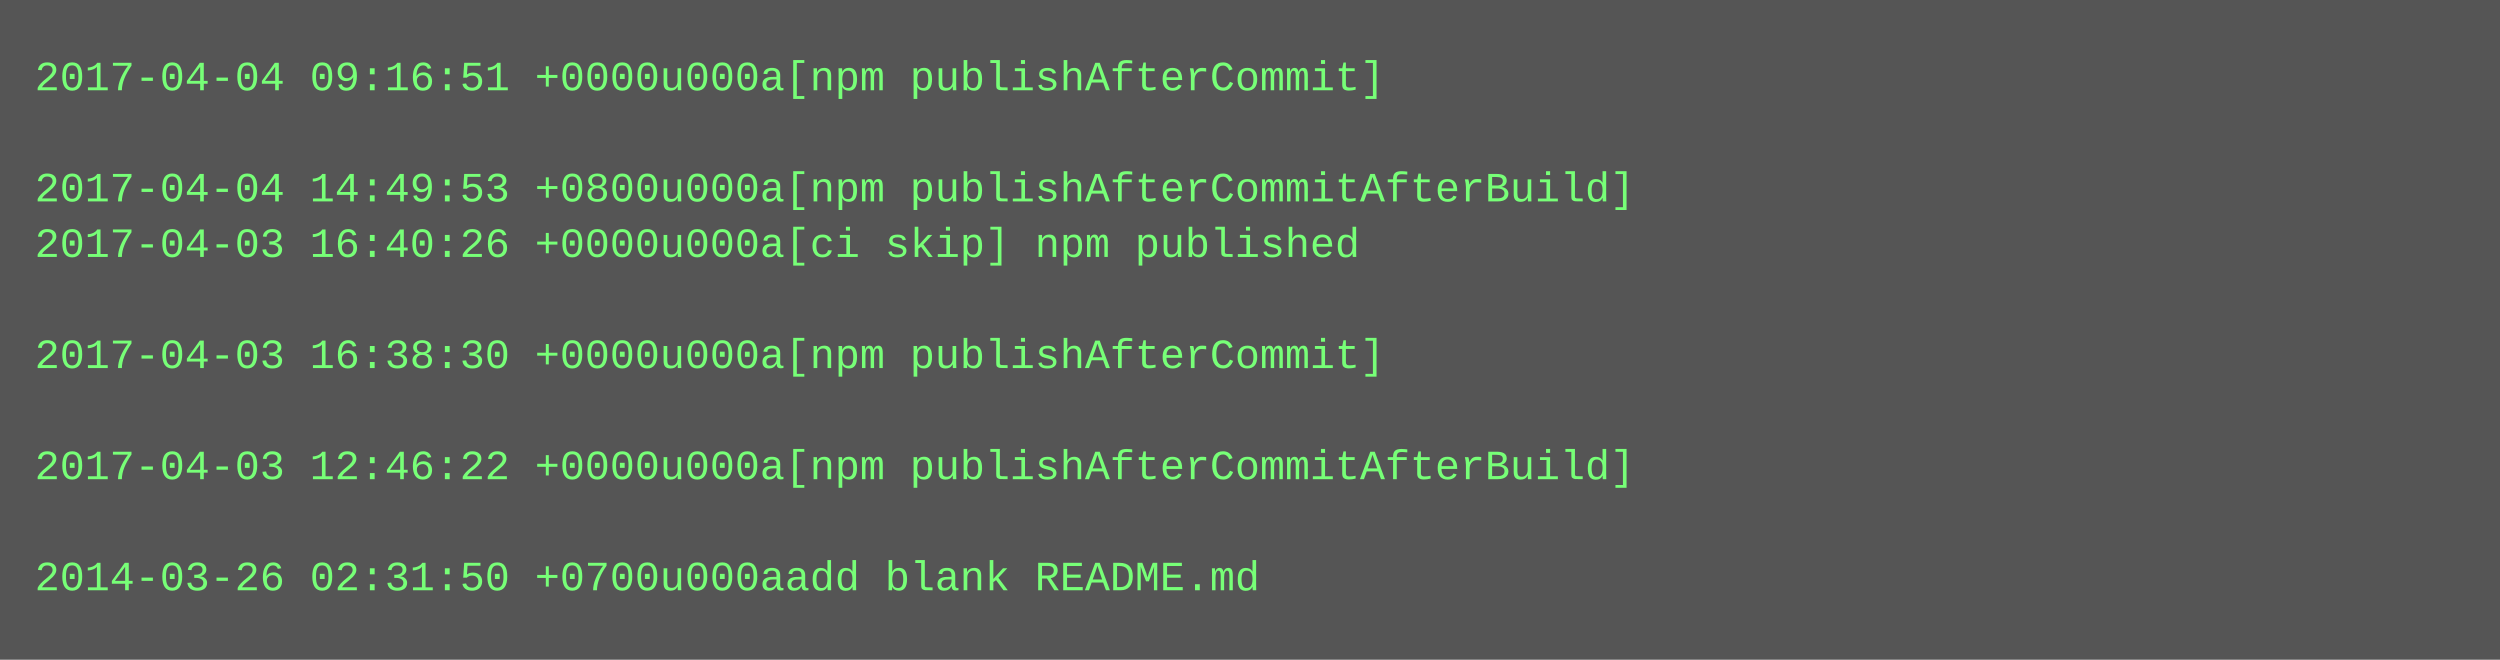
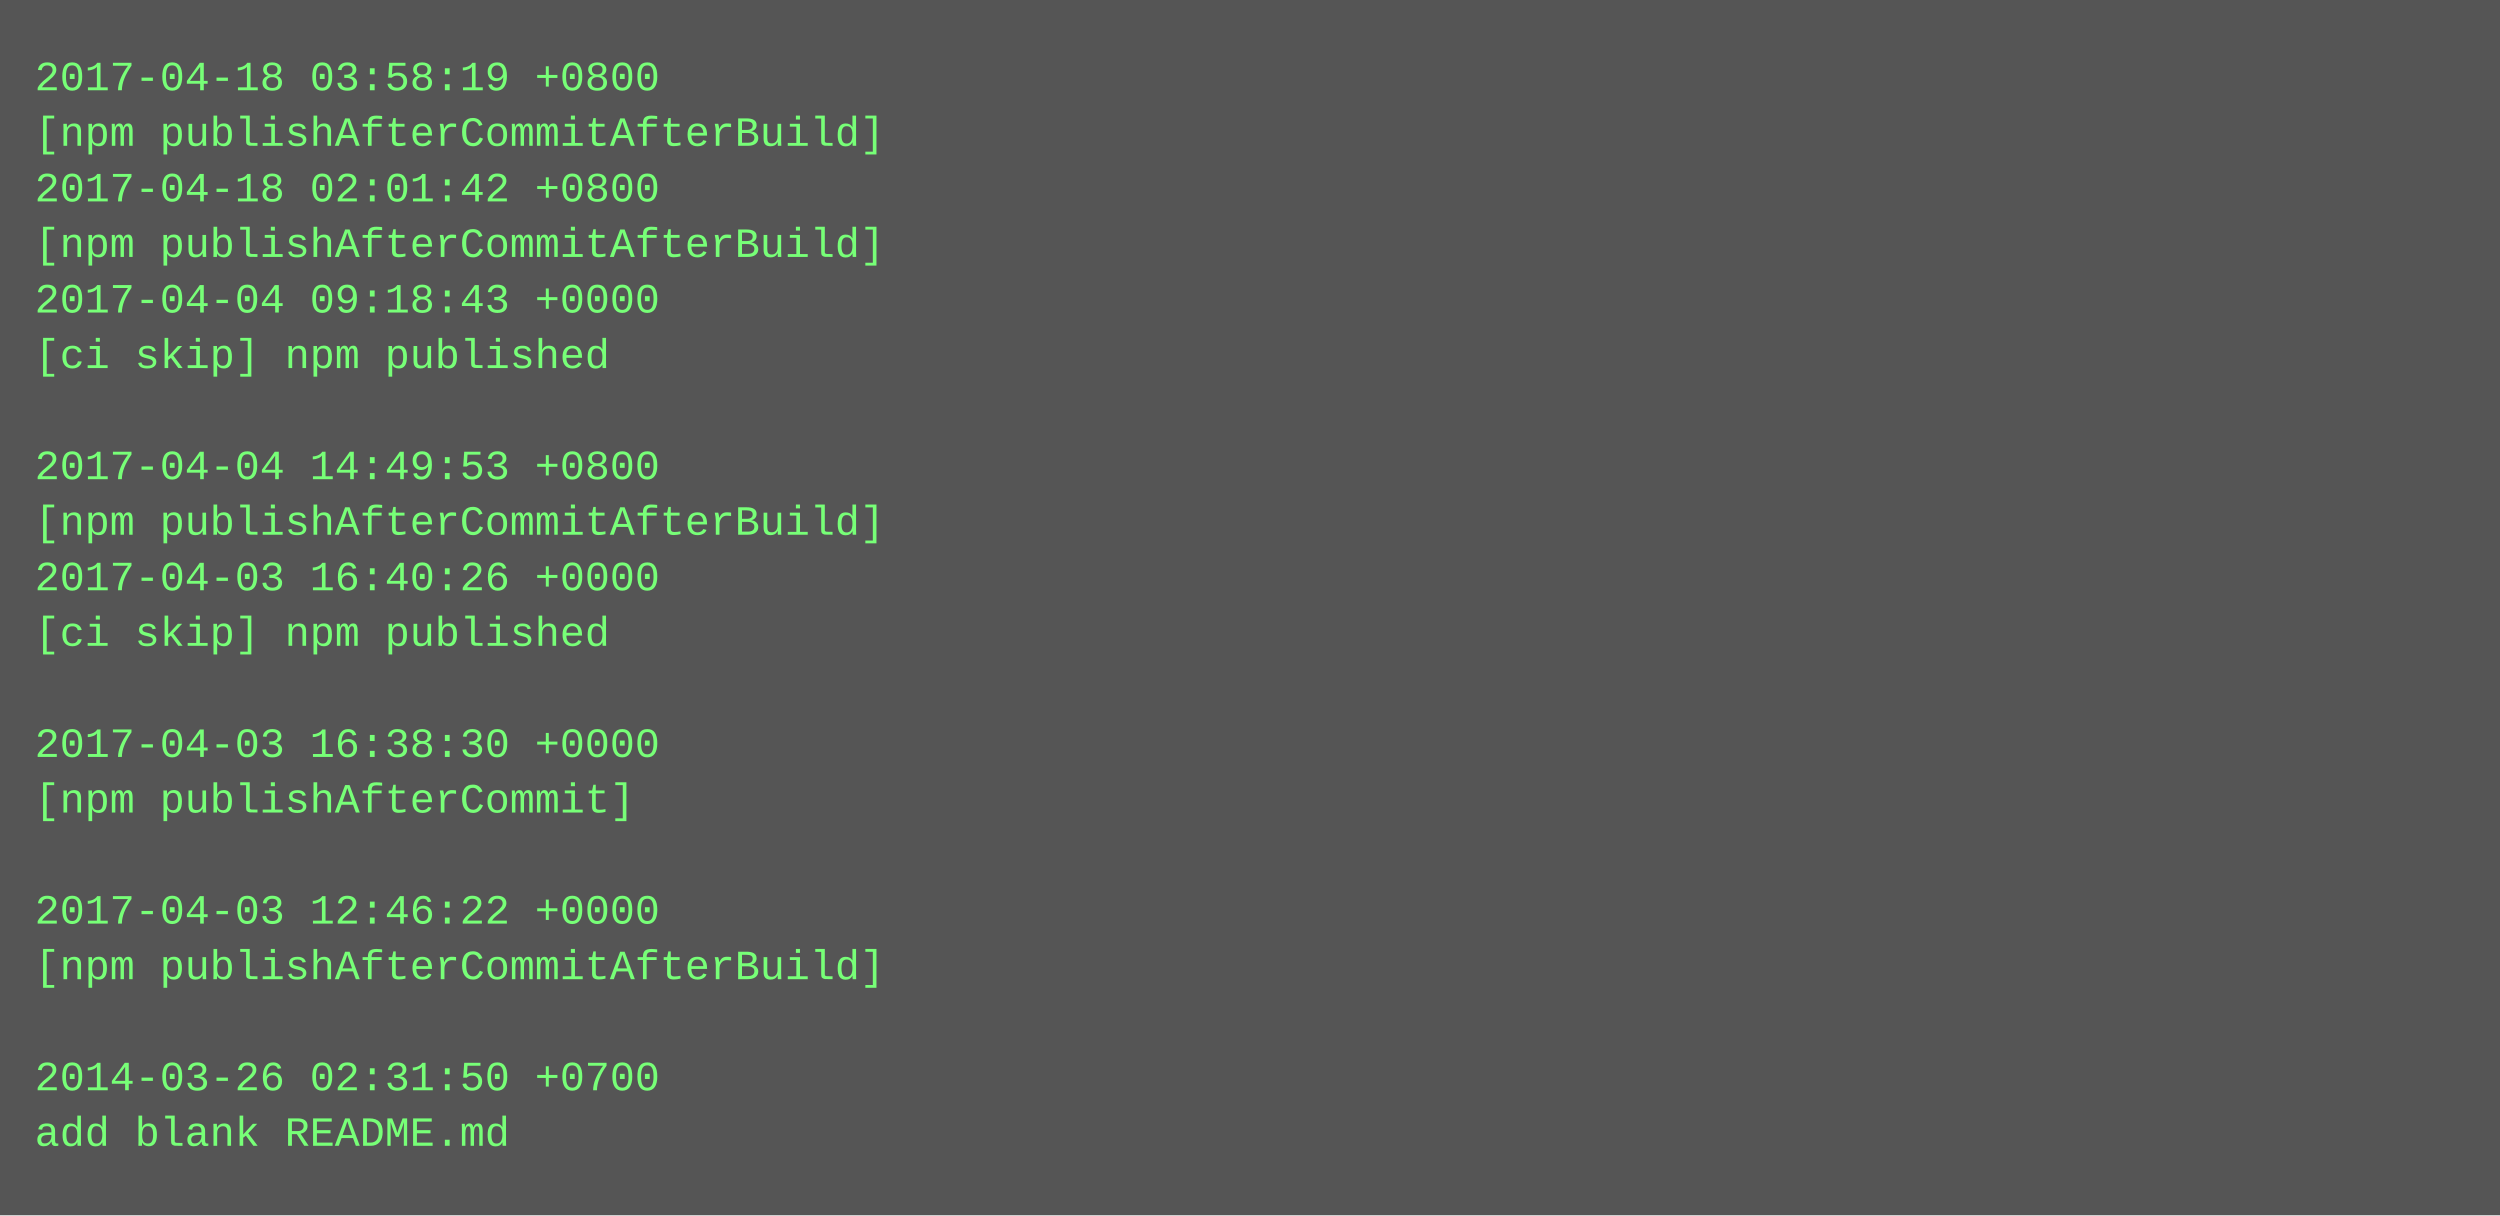
- <svg xmlns="http://www.w3.org/2000/svg" height="190" width="720">
-   <rect height="190" fill="#555" width="720" />
+ <svg xmlns="http://www.w3.org/2000/svg" height="350" width="720">
+   <rect height="350" fill="#555" width="720" />
  <text fill="#7f7" font-family="Courier New" font-size="12" xml:space="preserve">
-     <tspan x="10" y="26">2017-04-04 09:16:51 +0000u000a[npm publishAfterCommit]</tspan>
-     <tspan x="10" y="42" />
-     <tspan x="10" y="58">2017-04-04 14:49:53 +0800u000a[npm publishAfterCommitAfterBuild]</tspan>
-     <tspan x="10" y="74">2017-04-03 16:40:26 +0000u000a[ci skip] npm published</tspan>
-     <tspan x="10" y="90" />
-     <tspan x="10" y="106">2017-04-03 16:38:30 +0000u000a[npm publishAfterCommit]</tspan>
+     <tspan x="10" y="26">2017-04-18 03:58:19 +0800</tspan>
+     <tspan x="10" y="42">[npm publishAfterCommitAfterBuild]</tspan>
+     <tspan x="10" y="58">2017-04-18 02:01:42 +0800</tspan>
+     <tspan x="10" y="74">[npm publishAfterCommitAfterBuild]</tspan>
+     <tspan x="10" y="90">2017-04-04 09:18:43 +0000</tspan>
+     <tspan x="10" y="106">[ci skip] npm published</tspan>
    <tspan x="10" y="122" />
-     <tspan x="10" y="138">2017-04-03 12:46:22 +0000u000a[npm publishAfterCommitAfterBuild]</tspan>
-     <tspan x="10" y="154" />
-     <tspan x="10" y="170">2014-03-26 02:31:50 +0700u000aadd blank README.md</tspan>
+     <tspan x="10" y="138">2017-04-04 14:49:53 +0800</tspan>
+     <tspan x="10" y="154">[npm publishAfterCommitAfterBuild]</tspan>
+     <tspan x="10" y="170">2017-04-03 16:40:26 +0000</tspan>
+     <tspan x="10" y="186">[ci skip] npm published</tspan>
+     <tspan x="10" y="202" />
+     <tspan x="10" y="218">2017-04-03 16:38:30 +0000</tspan>
+     <tspan x="10" y="234">[npm publishAfterCommit]</tspan>
+     <tspan x="10" y="250" />
+     <tspan x="10" y="266">2017-04-03 12:46:22 +0000</tspan>
+     <tspan x="10" y="282">[npm publishAfterCommitAfterBuild]</tspan>
+     <tspan x="10" y="298" />
+     <tspan x="10" y="314">2014-03-26 02:31:50 +0700</tspan>
+     <tspan x="10" y="330">add blank README.md</tspan>
  </text>
</svg>
